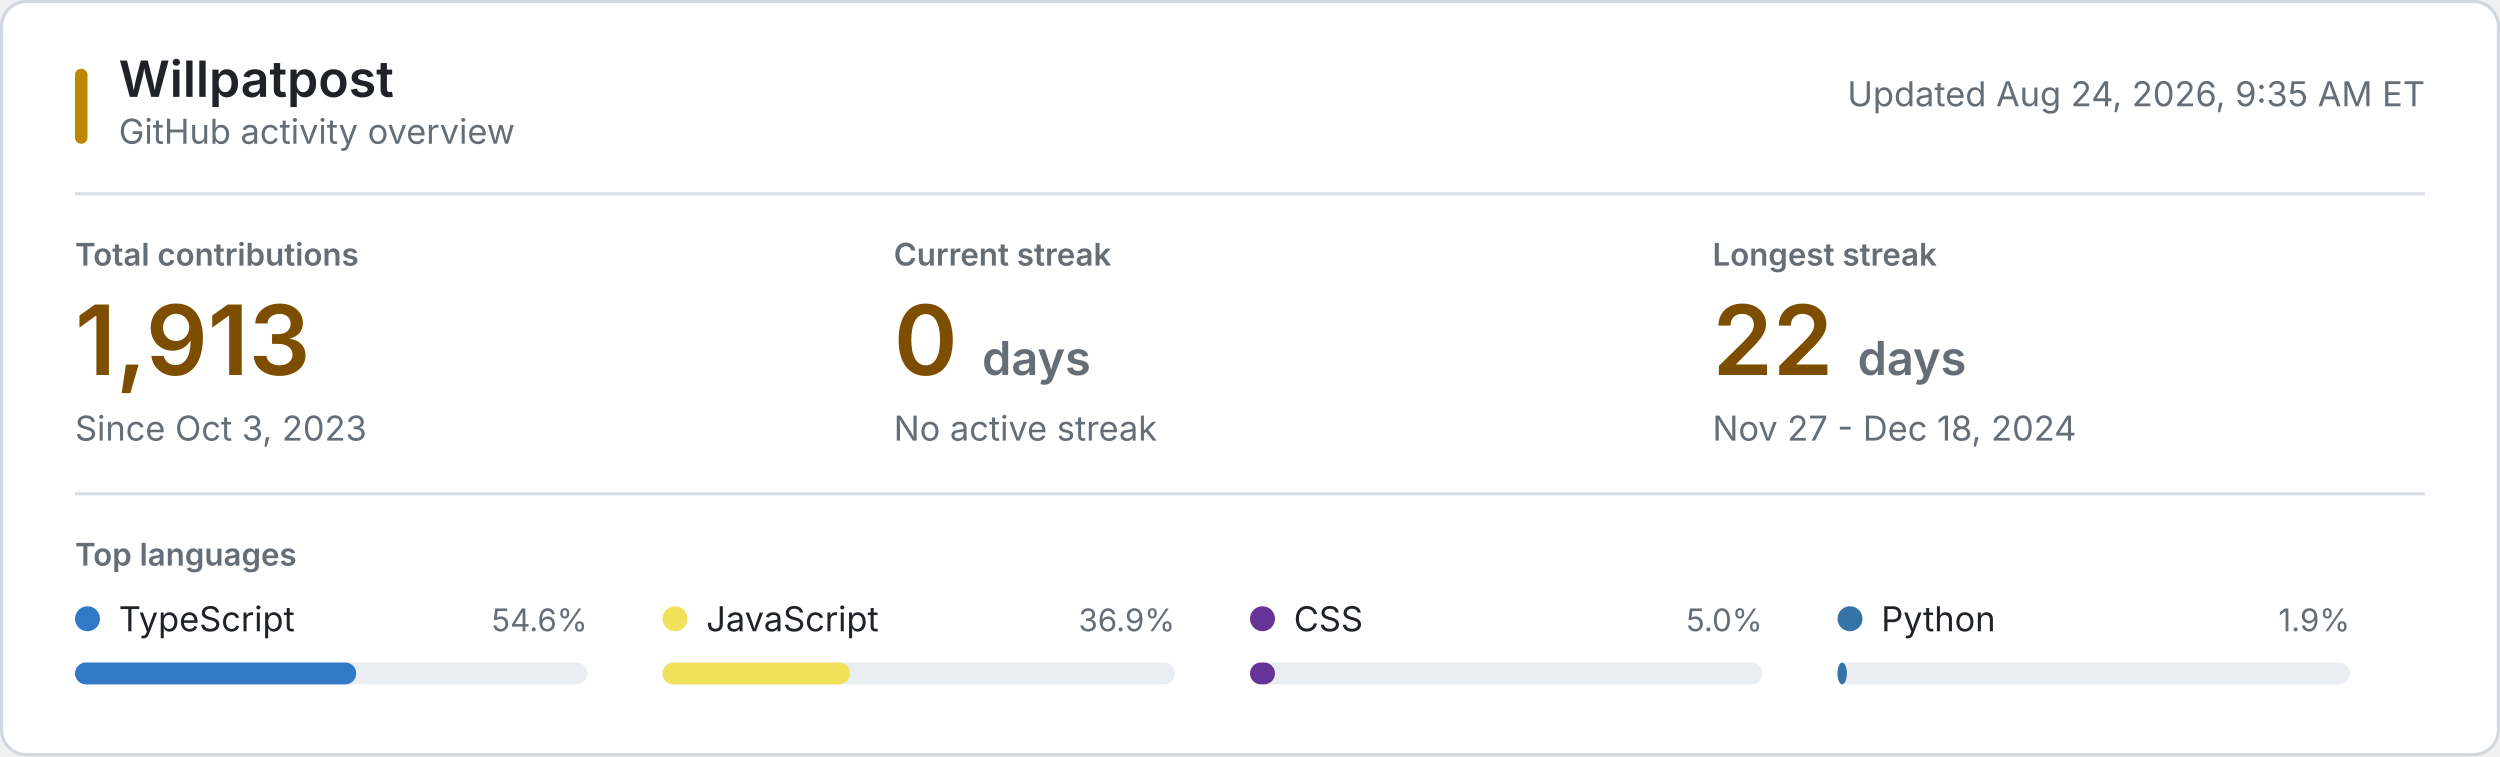
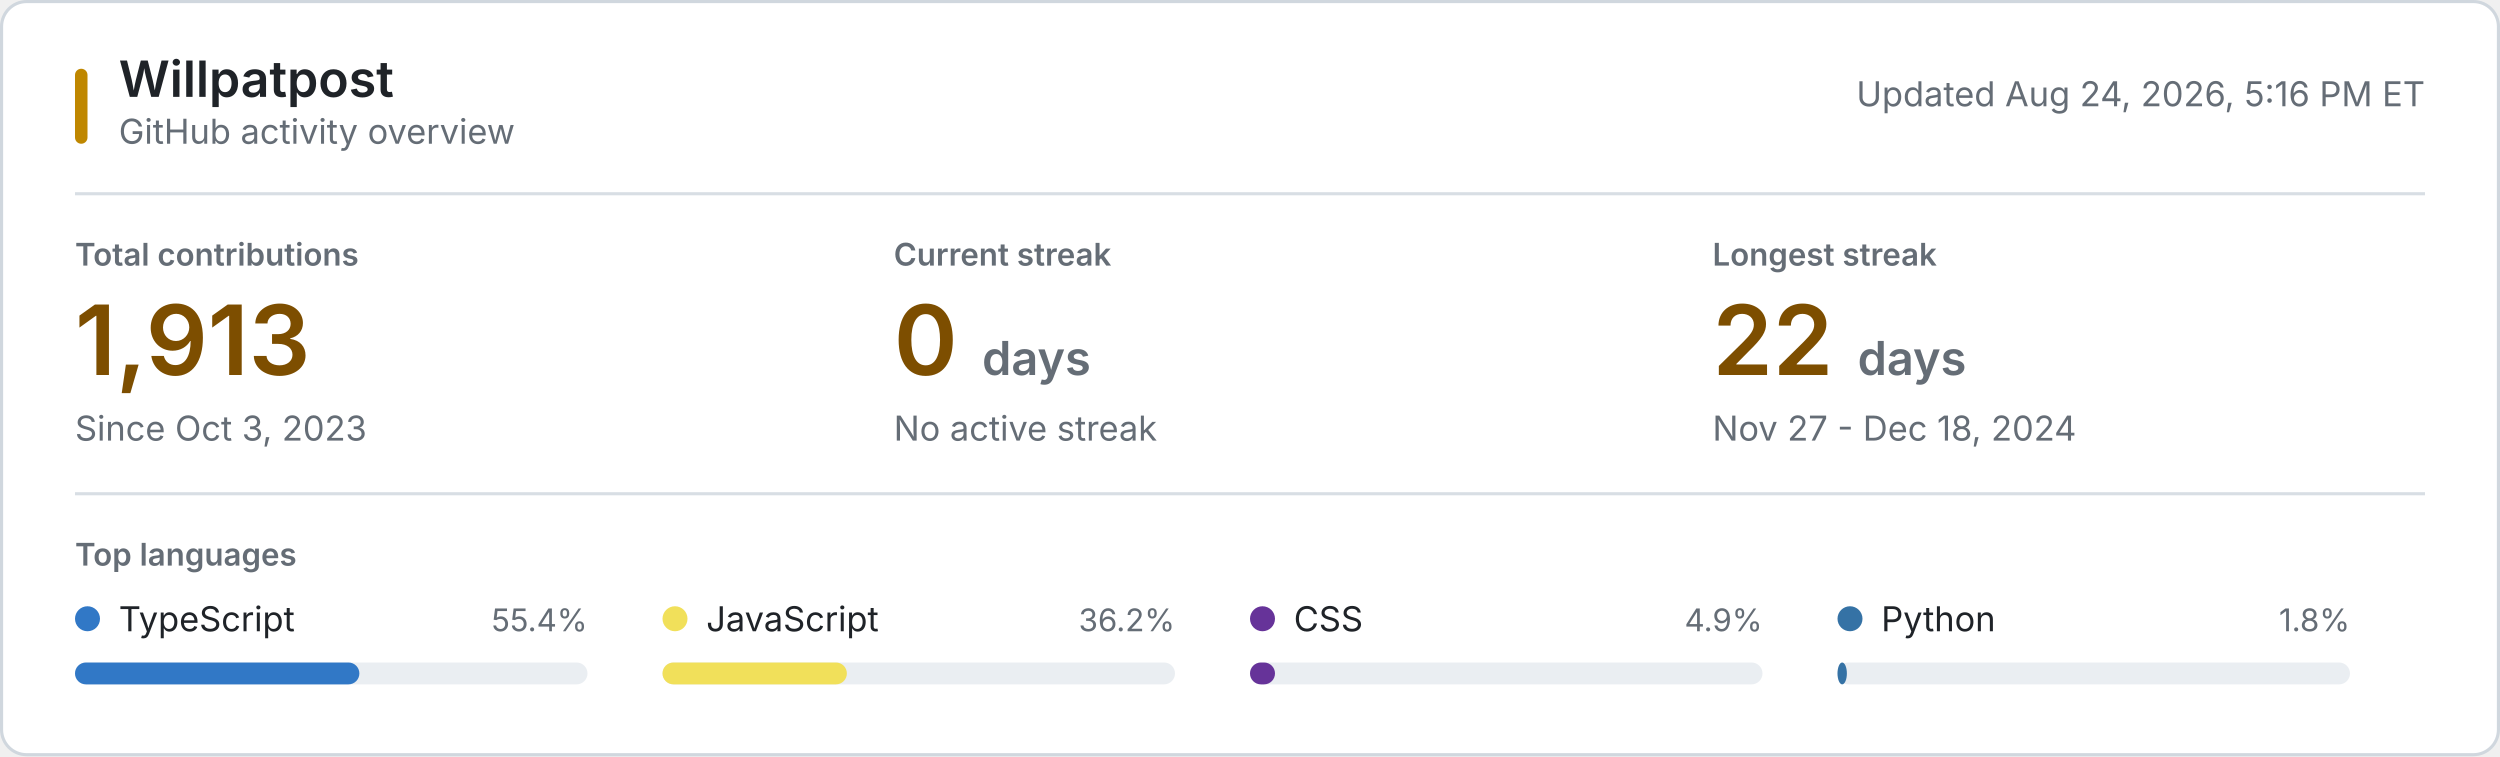
<svg xmlns="http://www.w3.org/2000/svg" style="isolation: isolate" viewBox="0 0 800 242" width="800px" height="242px" role="img" aria-labelledby="title desc">
  <style>
    @keyframes reveal {
      from { opacity: 0.2; }
      to { opacity: 1; }
    }
    .animate { animation: reveal 320ms ease-out both; }
    .background { fill: #ffffff; stroke: #d0d7de; }
    .username { font: 600 16px -apple-system, BlinkMacSystemFont, "Segoe UI", sans-serif; fill: #1f2328; }
    .subtitle, .updated { font: 11px -apple-system, BlinkMacSystemFont, "Segoe UI", sans-serif; fill: #656d76; }
    .section-label, .metric-label { font: 600 10px -apple-system, BlinkMacSystemFont, "Segoe UI", sans-serif; fill: #656d76; }
    .metric-label, .section-label { text-transform: uppercase; }
    .metric-value { font: 600 31px -apple-system, BlinkMacSystemFont, "Segoe UI", sans-serif; fill: #7d4e00; }
    .metric-unit, .metric-note { fill: #656d76; }
    .metric-note { font: 11px -apple-system, BlinkMacSystemFont, "Segoe UI", sans-serif; }
    .language-name { font: 11px -apple-system, BlinkMacSystemFont, "Segoe UI", sans-serif; fill: #1f2328; }
    .language-percent { font: 10px -apple-system, BlinkMacSystemFont, "Segoe UI", sans-serif; fill: #656d76; }
    .language-track { fill: #eaeef2; }
    .empty-state { font: 11px -apple-system, BlinkMacSystemFont, "Segoe UI", sans-serif; fill: #656d76; }
    .rule { stroke: #d8dee4; stroke-width: 1; }
    .accent { fill: #bf8700; }
    @media (prefers-color-scheme: dark) {
      .background { fill: #0d1117; stroke: #30363d; }
      .username, .language-name { fill: #f0f6fc; }
      .subtitle, .updated, .section-label, .metric-label, .metric-unit, .metric-note, .language-percent, .empty-state { fill: #8b949e; }
      .metric-value { fill: #f0c74e; }
      .language-track { fill: #21262d; }
      .rule { stroke: #21262d; }
      .accent { fill: #e3b341; }
    }
    @media (prefers-reduced-motion: reduce) {
      .animate { animation: none; }
    }
  </style>
  <rect class="background" x="0.5" y="0.5" width="799" height="241" rx="8" />
  <rect class="accent" x="24" y="22" width="4" height="24" rx="2" />
  <text class="username" x="38" y="31">Willpatpost</text>
  <text class="subtitle" x="38" y="46">GitHub activity overview</text>
-   <text class="updated" x="776" y="34" text-anchor="end">Updated Aug 24, 2026, 9:35 AM ET</text>
+   <text class="updated" x="776" y="34" text-anchor="end">Updated Aug 24, 2026, 5:16 PM ET</text>
  <line class="rule" x1="24" y1="62" x2="776" y2="62" />
  <g class="animate" style="animation-delay: 20ms">
    <text class="metric-label" x="24" y="85">Total contributions</text>
    <text class="metric-value" x="24" y="120">1,913</text>
    <text class="metric-note" x="24" y="141">Since Oct 3, 2023</text>
  </g>
  <g class="animate" style="animation-delay: 55ms">
    <text class="metric-label" x="286" y="85">Current streak</text>
    <text class="metric-value" x="286" y="120">0 <tspan class="metric-unit" font-size="15">days</tspan>
    </text>
    <text class="metric-note" x="286" y="141">No active streak</text>
  </g>
  <g class="animate" style="animation-delay: 90ms">
    <text class="metric-label" x="548" y="85">Longest streak</text>
    <text class="metric-value" x="548" y="120">22 <tspan class="metric-unit" font-size="15">days</tspan>
    </text>
    <text class="metric-note" x="548" y="141">Nov 27 - Dec 18, 2024</text>
  </g>
  <line class="rule" x1="24" y1="158" x2="776" y2="158" />
  <text class="section-label" x="24" y="181">Top languages</text>
  <g class="animate" style="animation-delay: 120ms">
    <circle cx="28" cy="198" r="4" fill="#3178c6" />
    <text class="language-name" x="38" y="202">TypeScript</text>
-     <text class="language-percent" x="188" y="202" text-anchor="end">54.6%</text>
+     <text class="language-percent" x="188" y="202" text-anchor="end">55.4%</text>
    <rect class="language-track" x="24" y="212" width="164" height="7" rx="3.5" />
-     <rect x="24" y="212" width="90" height="7" rx="3.5" fill="#3178c6" />
+     <rect x="24" y="212" width="91" height="7" rx="3.5" fill="#3178c6" />
  </g>
  <g class="animate" style="animation-delay: 155ms">
    <circle cx="216" cy="198" r="4" fill="#f1e05a" />
    <text class="language-name" x="226" y="202">JavaScript</text>
-     <text class="language-percent" x="376" y="202" text-anchor="end">36.9%</text>
+     <text class="language-percent" x="376" y="202" text-anchor="end">36.2%</text>
    <rect class="language-track" x="212" y="212" width="164" height="7" rx="3.5" />
-     <rect x="212" y="212" width="60" height="7" rx="3.5" fill="#f1e05a" />
+     <rect x="212" y="212" width="59" height="7" rx="3.5" fill="#f1e05a" />
  </g>
  <g class="animate" style="animation-delay: 190ms">
    <circle cx="404" cy="198" r="4" fill="#663399" />
    <text class="language-name" x="414" y="202">CSS</text>
-     <text class="language-percent" x="564" y="202" text-anchor="end">5.0%</text>
+     <text class="language-percent" x="564" y="202" text-anchor="end">4.9%</text>
    <rect class="language-track" x="400" y="212" width="164" height="7" rx="3.5" />
    <rect x="400" y="212" width="8" height="7" rx="3.5" fill="#663399" />
  </g>
  <g class="animate" style="animation-delay: 225ms">
    <circle cx="592" cy="198" r="4" fill="#3572A5" />
    <text class="language-name" x="602" y="202">Python</text>
-     <text class="language-percent" x="752" y="202" text-anchor="end">1.9%</text>
+     <text class="language-percent" x="752" y="202" text-anchor="end">1.8%</text>
    <rect class="language-track" x="588" y="212" width="164" height="7" rx="3.5" />
    <rect x="588" y="212" width="3" height="7" rx="3.5" fill="#3572A5" />
  </g>
</svg>
